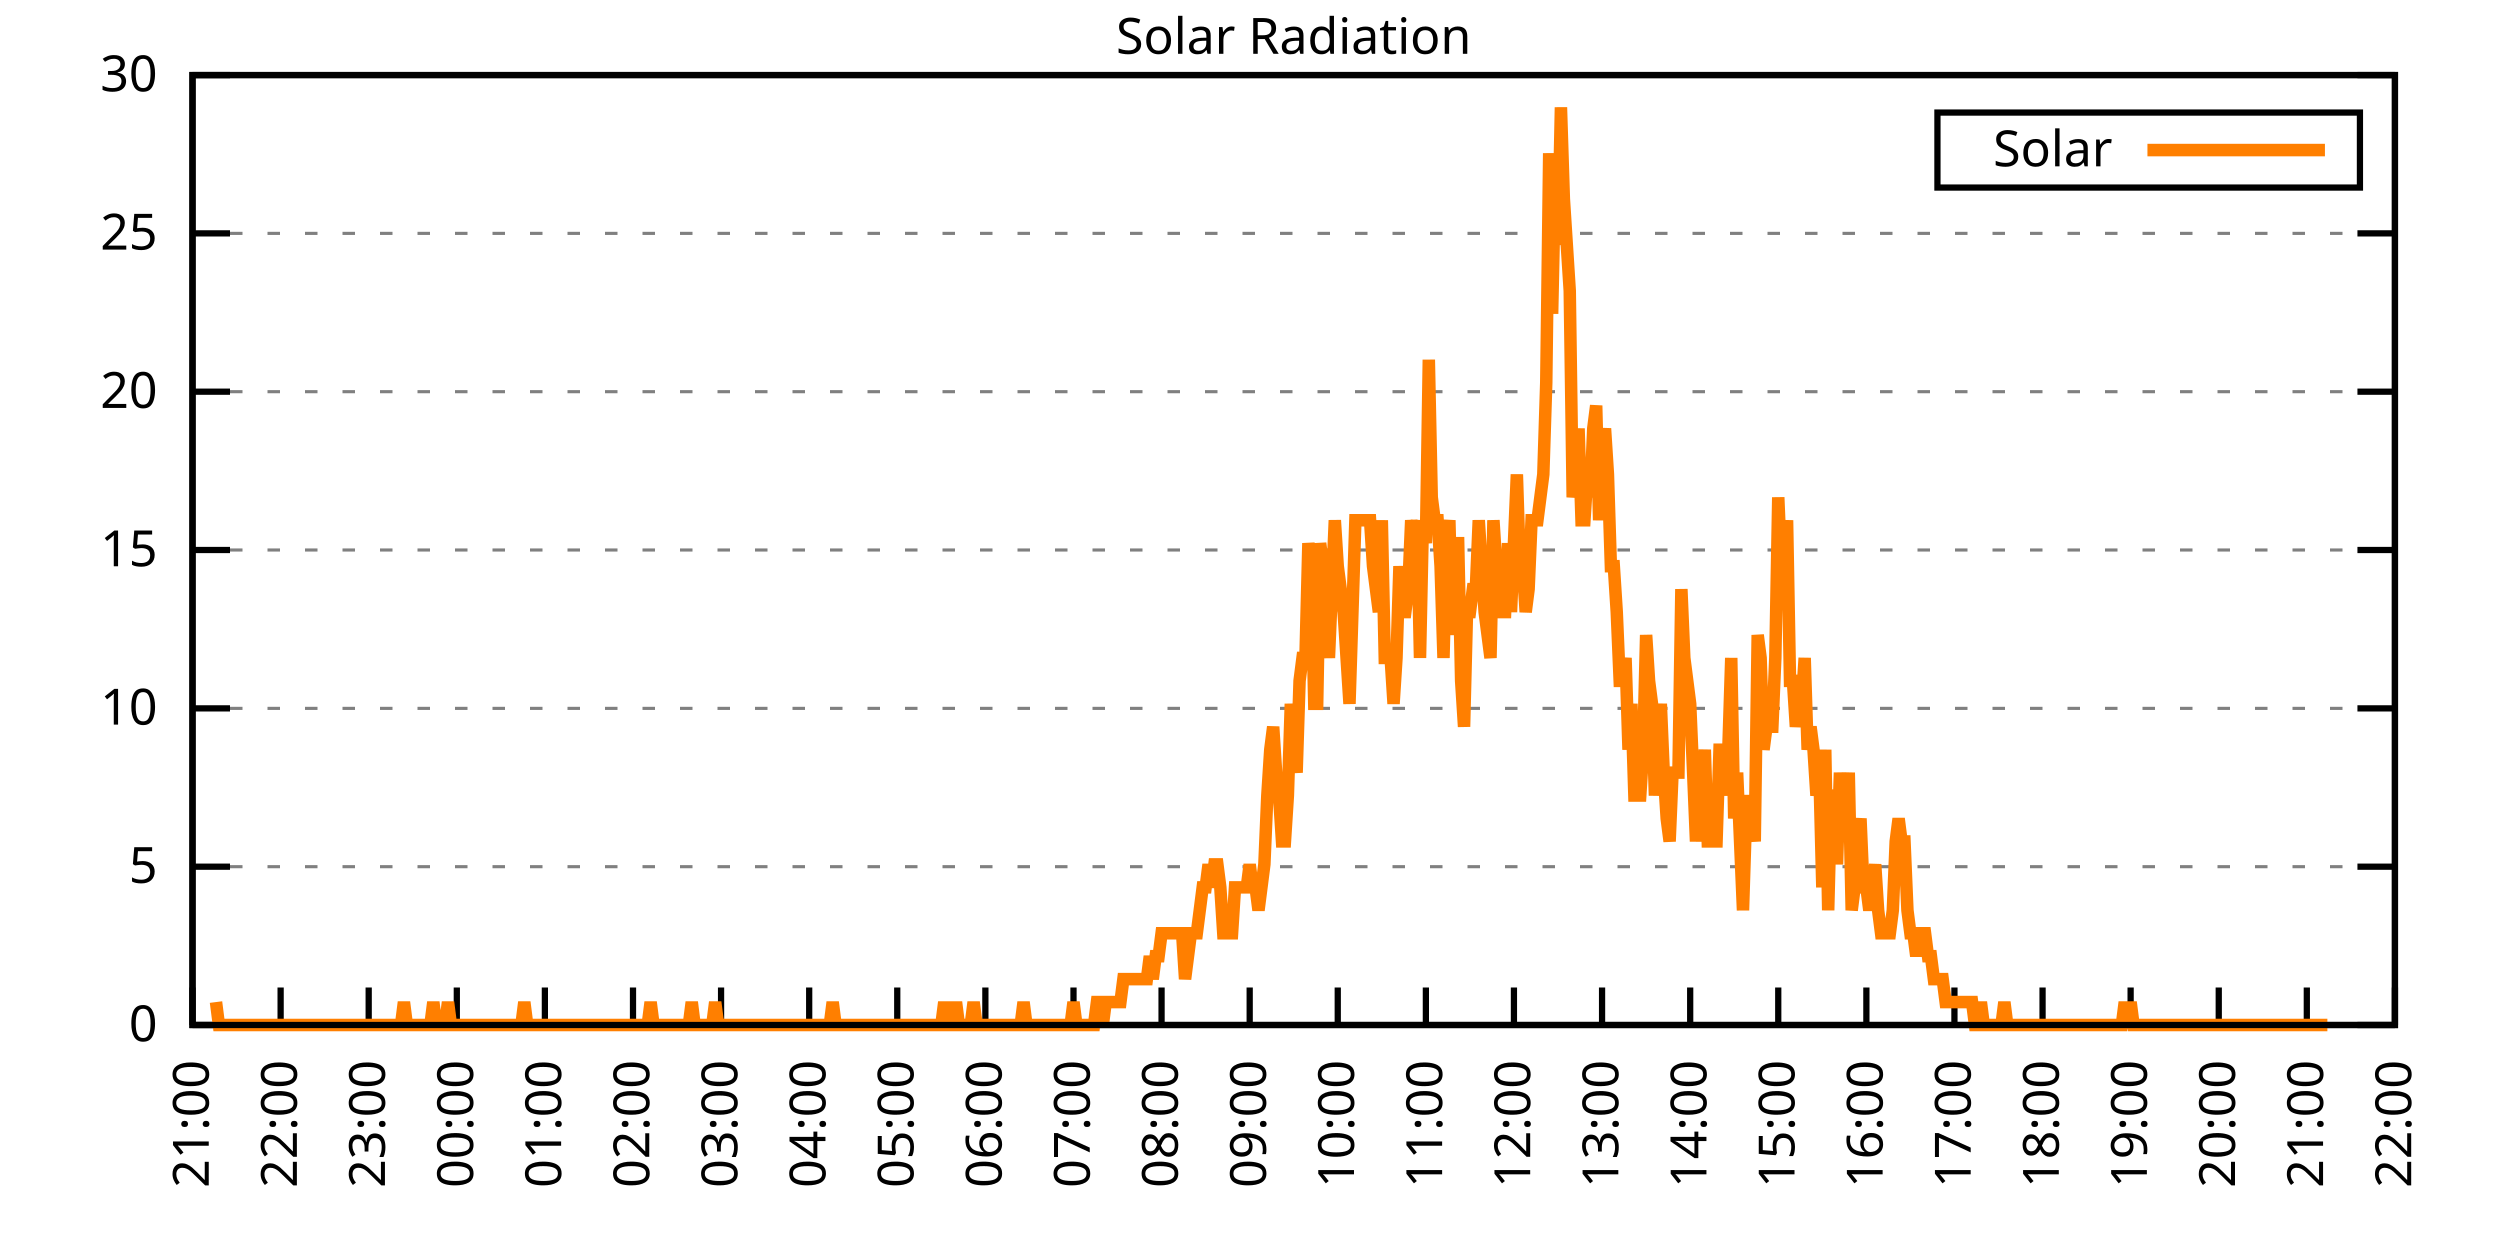
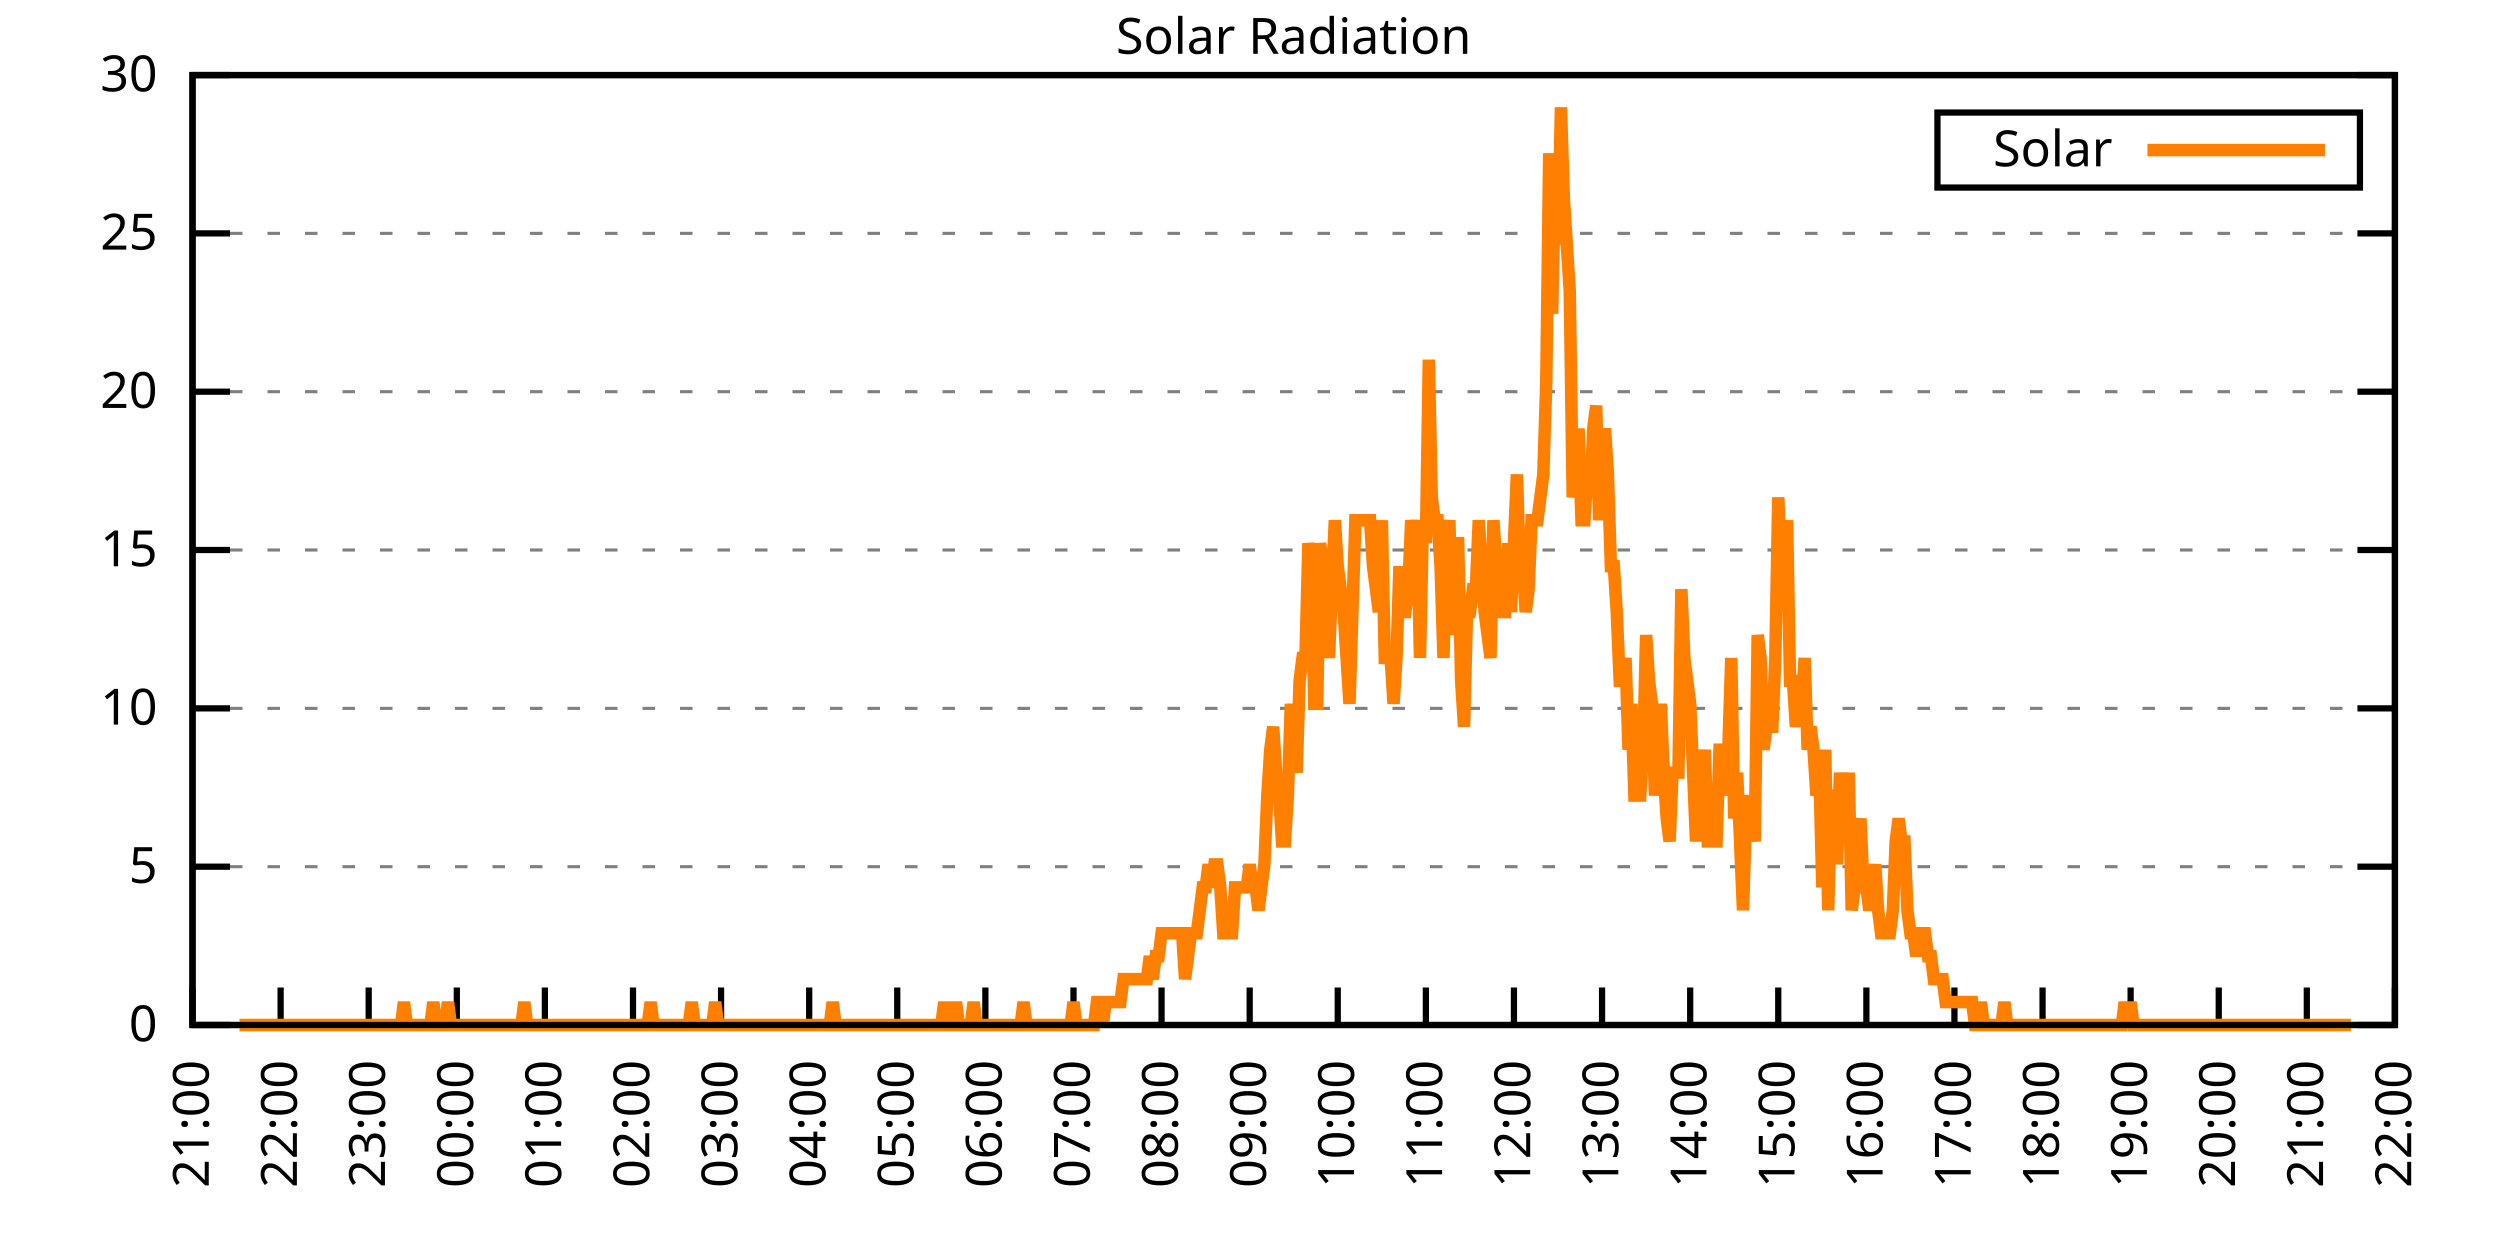
<svg xmlns="http://www.w3.org/2000/svg" xmlns:xlink="http://www.w3.org/1999/xlink" width="400" height="200" viewBox="0 0 400 200">
  <g id="gnuplot_canvas">
    <rect x="0" y="0" width="400" height="200" fill="none" />
    <defs>
      <circle id="gpDot" r="0.5" stroke-width="0.5" stroke="currentColor" />
      <path id="gpPt0" stroke-width="0.333" stroke="currentColor" d="M-1,0 h2 M0,-1 v2" />
      <path id="gpPt1" stroke-width="0.333" stroke="currentColor" d="M-1,-1 L1,1 M1,-1 L-1,1" />
      <path id="gpPt2" stroke-width="0.333" stroke="currentColor" d="M-1,0 L1,0 M0,-1 L0,1 M-1,-1 L1,1 M-1,1 L1,-1" />
      <rect id="gpPt3" stroke-width="0.333" stroke="currentColor" x="-1" y="-1" width="2" height="2" />
      <rect id="gpPt4" stroke-width="0.333" stroke="currentColor" fill="currentColor" x="-1" y="-1" width="2" height="2" />
      <circle id="gpPt5" stroke-width="0.333" stroke="currentColor" cx="0" cy="0" r="1" />
      <use xlink:href="#gpPt5" id="gpPt6" fill="currentColor" stroke="none" />
      <path id="gpPt7" stroke-width="0.333" stroke="currentColor" d="M0,-1.33 L-1.33,0.67 L1.33,0.67 z" />
      <use xlink:href="#gpPt7" id="gpPt8" fill="currentColor" stroke="none" />
      <use xlink:href="#gpPt7" id="gpPt9" stroke="currentColor" transform="rotate(180)" />
      <use xlink:href="#gpPt9" id="gpPt10" fill="currentColor" stroke="none" />
      <use xlink:href="#gpPt3" id="gpPt11" stroke="currentColor" transform="rotate(45)" />
      <use xlink:href="#gpPt11" id="gpPt12" fill="currentColor" stroke="none" />
      <path id="gpPt13" stroke-width="0.333" stroke="currentColor" d="M0,1.330 L1.265,0.411 L0.782,-1.067 L-0.782,-1.076 L-1.265,0.411 z" />
      <use xlink:href="#gpPt13" id="gpPt14" fill="currentColor" stroke="none" />
      <filter id="textbox" filterUnits="objectBoundingBox" x="0" y="0" height="1" width="1">
        <feFlood flood-color="white" flood-opacity="1" result="bgnd" />
        <feComposite in="SourceGraphic" in2="bgnd" operator="atop" />
      </filter>
      <filter id="greybox" filterUnits="objectBoundingBox" x="0" y="0" height="1" width="1">
        <feFlood flood-color="lightgrey" flood-opacity="1" result="grey" />
        <feComposite in="SourceGraphic" in2="grey" operator="atop" />
      </filter>
    </defs>
    <g fill="none" color="white" stroke="currentColor" stroke-width="1.00" stroke-linecap="butt" stroke-linejoin="miter">
</g>
    <g fill="none" color="black" stroke="currentColor" stroke-width="1.00" stroke-linecap="butt" stroke-linejoin="miter">
      <g stroke="none" shape-rendering="crispEdges">
        <polygon fill="rgb(255, 255, 255)" points="30.80,164.00 383.18,164.00 383.18,12.02 30.80,12.02 " />
      </g>
    </g>
    <g fill="none" color="black" stroke="currentColor" stroke-width="1.00" stroke-linecap="butt" stroke-linejoin="miter">
</g>
    <g fill="none" color="black" stroke="black" stroke-width="0.50" stroke-linecap="butt" stroke-linejoin="miter">
</g>
    <g fill="none" color="gray" stroke="currentColor" stroke-width="0.50" stroke-linecap="butt" stroke-linejoin="miter">
      <path stroke="gray" stroke-dasharray="2,4" class="gridline" d="M30.80,164.00 L383.19,164.00  " />
    </g>
    <g fill="none" color="gray" stroke="gray" stroke-width="1.00" stroke-linecap="butt" stroke-linejoin="miter">
</g>
    <g fill="none" color="black" stroke="currentColor" stroke-width="1.00" stroke-linecap="butt" stroke-linejoin="miter">
      <path stroke="black" d="M30.80,164.00 L36.80,164.00 M383.19,164.00 L377.19,164.00  " />
      <g transform="translate(25.20,166.60)" stroke="none" fill="black" font-family="Sans" font-size="8.00" text-anchor="end">
        <text>
          <tspan font-family="Sans"> 0</tspan>
        </text>
      </g>
    </g>
    <g fill="none" color="black" stroke="currentColor" stroke-width="1.00" stroke-linecap="butt" stroke-linejoin="miter">
</g>
    <g fill="none" color="black" stroke="black" stroke-width="0.50" stroke-linecap="butt" stroke-linejoin="miter">
</g>
    <g fill="none" color="gray" stroke="currentColor" stroke-width="0.50" stroke-linecap="butt" stroke-linejoin="miter">
      <path stroke="gray" stroke-dasharray="2,4" class="gridline" d="M30.80,138.67 L383.19,138.67  " />
    </g>
    <g fill="none" color="gray" stroke="gray" stroke-width="1.00" stroke-linecap="butt" stroke-linejoin="miter">
</g>
    <g fill="none" color="black" stroke="currentColor" stroke-width="1.00" stroke-linecap="butt" stroke-linejoin="miter">
      <path stroke="black" d="M30.80,138.67 L36.80,138.67 M383.19,138.67 L377.19,138.67  " />
      <g transform="translate(25.20,141.27)" stroke="none" fill="black" font-family="Sans" font-size="8.00" text-anchor="end">
        <text>
          <tspan font-family="Sans"> 5</tspan>
        </text>
      </g>
    </g>
    <g fill="none" color="black" stroke="currentColor" stroke-width="1.00" stroke-linecap="butt" stroke-linejoin="miter">
</g>
    <g fill="none" color="black" stroke="black" stroke-width="0.50" stroke-linecap="butt" stroke-linejoin="miter">
</g>
    <g fill="none" color="gray" stroke="currentColor" stroke-width="0.50" stroke-linecap="butt" stroke-linejoin="miter">
      <path stroke="gray" stroke-dasharray="2,4" class="gridline" d="M30.80,113.34 L383.19,113.34  " />
    </g>
    <g fill="none" color="gray" stroke="gray" stroke-width="1.00" stroke-linecap="butt" stroke-linejoin="miter">
</g>
    <g fill="none" color="black" stroke="currentColor" stroke-width="1.00" stroke-linecap="butt" stroke-linejoin="miter">
      <path stroke="black" d="M30.80,113.34 L36.80,113.34 M383.19,113.34 L377.19,113.34  " />
      <g transform="translate(25.20,115.94)" stroke="none" fill="black" font-family="Sans" font-size="8.00" text-anchor="end">
        <text>
          <tspan font-family="Sans"> 10</tspan>
        </text>
      </g>
    </g>
    <g fill="none" color="black" stroke="currentColor" stroke-width="1.00" stroke-linecap="butt" stroke-linejoin="miter">
</g>
    <g fill="none" color="black" stroke="black" stroke-width="0.50" stroke-linecap="butt" stroke-linejoin="miter">
</g>
    <g fill="none" color="gray" stroke="currentColor" stroke-width="0.50" stroke-linecap="butt" stroke-linejoin="miter">
      <path stroke="gray" stroke-dasharray="2,4" class="gridline" d="M30.80,88.00 L383.19,88.00  " />
    </g>
    <g fill="none" color="gray" stroke="gray" stroke-width="1.00" stroke-linecap="butt" stroke-linejoin="miter">
</g>
    <g fill="none" color="black" stroke="currentColor" stroke-width="1.00" stroke-linecap="butt" stroke-linejoin="miter">
      <path stroke="black" d="M30.80,88.00 L36.80,88.00 M383.19,88.00 L377.19,88.00  " />
      <g transform="translate(25.20,90.60)" stroke="none" fill="black" font-family="Sans" font-size="8.00" text-anchor="end">
        <text>
          <tspan font-family="Sans"> 15</tspan>
        </text>
      </g>
    </g>
    <g fill="none" color="black" stroke="currentColor" stroke-width="1.00" stroke-linecap="butt" stroke-linejoin="miter">
</g>
    <g fill="none" color="black" stroke="black" stroke-width="0.50" stroke-linecap="butt" stroke-linejoin="miter">
</g>
    <g fill="none" color="gray" stroke="currentColor" stroke-width="0.50" stroke-linecap="butt" stroke-linejoin="miter">
      <path stroke="gray" stroke-dasharray="2,4" class="gridline" d="M30.80,62.67 L383.19,62.67  " />
    </g>
    <g fill="none" color="gray" stroke="gray" stroke-width="1.00" stroke-linecap="butt" stroke-linejoin="miter">
</g>
    <g fill="none" color="black" stroke="currentColor" stroke-width="1.00" stroke-linecap="butt" stroke-linejoin="miter">
      <path stroke="black" d="M30.80,62.67 L36.80,62.67 M383.19,62.67 L377.19,62.67  " />
      <g transform="translate(25.20,65.27)" stroke="none" fill="black" font-family="Sans" font-size="8.00" text-anchor="end">
        <text>
          <tspan font-family="Sans"> 20</tspan>
        </text>
      </g>
    </g>
    <g fill="none" color="black" stroke="currentColor" stroke-width="1.00" stroke-linecap="butt" stroke-linejoin="miter">
</g>
    <g fill="none" color="black" stroke="black" stroke-width="0.50" stroke-linecap="butt" stroke-linejoin="miter">
</g>
    <g fill="none" color="gray" stroke="currentColor" stroke-width="0.50" stroke-linecap="butt" stroke-linejoin="miter">
      <path stroke="gray" stroke-dasharray="2,4" class="gridline" d="M30.80,37.34 L383.19,37.34  " />
    </g>
    <g fill="none" color="gray" stroke="gray" stroke-width="1.00" stroke-linecap="butt" stroke-linejoin="miter">
</g>
    <g fill="none" color="black" stroke="currentColor" stroke-width="1.00" stroke-linecap="butt" stroke-linejoin="miter">
      <path stroke="black" d="M30.80,37.34 L36.80,37.34 M383.19,37.34 L377.19,37.34  " />
      <g transform="translate(25.20,39.94)" stroke="none" fill="black" font-family="Sans" font-size="8.00" text-anchor="end">
        <text>
          <tspan font-family="Sans"> 25</tspan>
        </text>
      </g>
    </g>
    <g fill="none" color="black" stroke="currentColor" stroke-width="1.00" stroke-linecap="butt" stroke-linejoin="miter">
</g>
    <g fill="none" color="black" stroke="black" stroke-width="0.50" stroke-linecap="butt" stroke-linejoin="miter">
</g>
    <g fill="none" color="gray" stroke="currentColor" stroke-width="0.50" stroke-linecap="butt" stroke-linejoin="miter">
      <path stroke="gray" stroke-dasharray="2,4" class="gridline" d="M30.80,12.01 L383.19,12.01  " />
    </g>
    <g fill="none" color="gray" stroke="gray" stroke-width="1.00" stroke-linecap="butt" stroke-linejoin="miter">
</g>
    <g fill="none" color="black" stroke="currentColor" stroke-width="1.00" stroke-linecap="butt" stroke-linejoin="miter">
      <path stroke="black" d="M30.80,12.01 L36.80,12.01 M383.19,12.01 L377.19,12.01  " />
      <g transform="translate(25.20,14.61)" stroke="none" fill="black" font-family="Sans" font-size="8.00" text-anchor="end">
        <text>
          <tspan font-family="Sans"> 30</tspan>
        </text>
      </g>
    </g>
    <g fill="none" color="black" stroke="currentColor" stroke-width="1.00" stroke-linecap="butt" stroke-linejoin="miter">
      <path stroke="black" d="M30.80,164.00 L30.80,158.00  " />
      <g transform="translate(33.40,169.60) rotate(270.00)" stroke="none" fill="black" font-family="Sans" font-size="8.00" text-anchor="end">
        <text>
          <tspan font-family="Sans">21:00</tspan>
        </text>
      </g>
    </g>
    <g fill="none" color="black" stroke="currentColor" stroke-width="1.00" stroke-linecap="butt" stroke-linejoin="miter">
      <path stroke="black" d="M44.90,164.00 L44.90,158.00  " />
      <g transform="translate(47.50,169.60) rotate(270.00)" stroke="none" fill="black" font-family="Sans" font-size="8.00" text-anchor="end">
        <text>
          <tspan font-family="Sans">22:00</tspan>
        </text>
      </g>
    </g>
    <g fill="none" color="black" stroke="currentColor" stroke-width="1.00" stroke-linecap="butt" stroke-linejoin="miter">
      <path stroke="black" d="M58.99,164.00 L58.99,158.00  " />
      <g transform="translate(61.59,169.60) rotate(270.00)" stroke="none" fill="black" font-family="Sans" font-size="8.00" text-anchor="end">
        <text>
          <tspan font-family="Sans">23:00</tspan>
        </text>
      </g>
    </g>
    <g fill="none" color="black" stroke="currentColor" stroke-width="1.00" stroke-linecap="butt" stroke-linejoin="miter">
      <path stroke="black" d="M73.09,164.00 L73.09,158.00  " />
      <g transform="translate(75.69,169.60) rotate(270.00)" stroke="none" fill="black" font-family="Sans" font-size="8.00" text-anchor="end">
        <text>
          <tspan font-family="Sans">00:00</tspan>
        </text>
      </g>
    </g>
    <g fill="none" color="black" stroke="currentColor" stroke-width="1.00" stroke-linecap="butt" stroke-linejoin="miter">
      <path stroke="black" d="M87.18,164.00 L87.18,158.00  " />
      <g transform="translate(89.78,169.60) rotate(270.00)" stroke="none" fill="black" font-family="Sans" font-size="8.00" text-anchor="end">
        <text>
          <tspan font-family="Sans">01:00</tspan>
        </text>
      </g>
    </g>
    <g fill="none" color="black" stroke="currentColor" stroke-width="1.00" stroke-linecap="butt" stroke-linejoin="miter">
      <path stroke="black" d="M101.28,164.00 L101.28,158.00  " />
      <g transform="translate(103.88,169.60) rotate(270.00)" stroke="none" fill="black" font-family="Sans" font-size="8.00" text-anchor="end">
        <text>
          <tspan font-family="Sans">02:00</tspan>
        </text>
      </g>
    </g>
    <g fill="none" color="black" stroke="currentColor" stroke-width="1.00" stroke-linecap="butt" stroke-linejoin="miter">
      <path stroke="black" d="M115.37,164.00 L115.37,158.00  " />
      <g transform="translate(117.97,169.60) rotate(270.00)" stroke="none" fill="black" font-family="Sans" font-size="8.00" text-anchor="end">
        <text>
          <tspan font-family="Sans">03:00</tspan>
        </text>
      </g>
    </g>
    <g fill="none" color="black" stroke="currentColor" stroke-width="1.00" stroke-linecap="butt" stroke-linejoin="miter">
      <path stroke="black" d="M129.47,164.00 L129.47,158.00  " />
      <g transform="translate(132.07,169.60) rotate(270.00)" stroke="none" fill="black" font-family="Sans" font-size="8.00" text-anchor="end">
        <text>
          <tspan font-family="Sans">04:00</tspan>
        </text>
      </g>
    </g>
    <g fill="none" color="black" stroke="currentColor" stroke-width="1.00" stroke-linecap="butt" stroke-linejoin="miter">
      <path stroke="black" d="M143.56,164.00 L143.56,158.00  " />
      <g transform="translate(146.16,169.60) rotate(270.00)" stroke="none" fill="black" font-family="Sans" font-size="8.00" text-anchor="end">
        <text>
          <tspan font-family="Sans">05:00</tspan>
        </text>
      </g>
    </g>
    <g fill="none" color="black" stroke="currentColor" stroke-width="1.00" stroke-linecap="butt" stroke-linejoin="miter">
      <path stroke="black" d="M157.66,164.00 L157.66,158.00  " />
      <g transform="translate(160.26,169.60) rotate(270.00)" stroke="none" fill="black" font-family="Sans" font-size="8.00" text-anchor="end">
        <text>
          <tspan font-family="Sans">06:00</tspan>
        </text>
      </g>
    </g>
    <g fill="none" color="black" stroke="currentColor" stroke-width="1.00" stroke-linecap="butt" stroke-linejoin="miter">
      <path stroke="black" d="M171.76,164.00 L171.76,158.00  " />
      <g transform="translate(174.36,169.60) rotate(270.00)" stroke="none" fill="black" font-family="Sans" font-size="8.00" text-anchor="end">
        <text>
          <tspan font-family="Sans">07:00</tspan>
        </text>
      </g>
    </g>
    <g fill="none" color="black" stroke="currentColor" stroke-width="1.00" stroke-linecap="butt" stroke-linejoin="miter">
      <path stroke="black" d="M185.85,164.00 L185.85,158.00  " />
      <g transform="translate(188.45,169.60) rotate(270.00)" stroke="none" fill="black" font-family="Sans" font-size="8.00" text-anchor="end">
        <text>
          <tspan font-family="Sans">08:00</tspan>
        </text>
      </g>
    </g>
    <g fill="none" color="black" stroke="currentColor" stroke-width="1.00" stroke-linecap="butt" stroke-linejoin="miter">
      <path stroke="black" d="M199.95,164.00 L199.95,158.00  " />
      <g transform="translate(202.55,169.60) rotate(270.00)" stroke="none" fill="black" font-family="Sans" font-size="8.00" text-anchor="end">
        <text>
          <tspan font-family="Sans">09:00</tspan>
        </text>
      </g>
    </g>
    <g fill="none" color="black" stroke="currentColor" stroke-width="1.00" stroke-linecap="butt" stroke-linejoin="miter">
      <path stroke="black" d="M214.04,164.00 L214.04,158.00  " />
      <g transform="translate(216.64,169.60) rotate(270.00)" stroke="none" fill="black" font-family="Sans" font-size="8.00" text-anchor="end">
        <text>
          <tspan font-family="Sans">10:00</tspan>
        </text>
      </g>
    </g>
    <g fill="none" color="black" stroke="currentColor" stroke-width="1.00" stroke-linecap="butt" stroke-linejoin="miter">
      <path stroke="black" d="M228.14,164.00 L228.14,158.00  " />
      <g transform="translate(230.74,169.60) rotate(270.00)" stroke="none" fill="black" font-family="Sans" font-size="8.00" text-anchor="end">
        <text>
          <tspan font-family="Sans">11:00</tspan>
        </text>
      </g>
    </g>
    <g fill="none" color="black" stroke="currentColor" stroke-width="1.00" stroke-linecap="butt" stroke-linejoin="miter">
      <path stroke="black" d="M242.23,164.00 L242.23,158.00  " />
      <g transform="translate(244.83,169.60) rotate(270.00)" stroke="none" fill="black" font-family="Sans" font-size="8.00" text-anchor="end">
        <text>
          <tspan font-family="Sans">12:00</tspan>
        </text>
      </g>
    </g>
    <g fill="none" color="black" stroke="currentColor" stroke-width="1.00" stroke-linecap="butt" stroke-linejoin="miter">
      <path stroke="black" d="M256.33,164.00 L256.33,158.00  " />
      <g transform="translate(258.93,169.60) rotate(270.00)" stroke="none" fill="black" font-family="Sans" font-size="8.00" text-anchor="end">
        <text>
          <tspan font-family="Sans">13:00</tspan>
        </text>
      </g>
    </g>
    <g fill="none" color="black" stroke="currentColor" stroke-width="1.00" stroke-linecap="butt" stroke-linejoin="miter">
      <path stroke="black" d="M270.43,164.00 L270.43,158.00  " />
      <g transform="translate(273.03,169.60) rotate(270.00)" stroke="none" fill="black" font-family="Sans" font-size="8.00" text-anchor="end">
        <text>
          <tspan font-family="Sans">14:00</tspan>
        </text>
      </g>
    </g>
    <g fill="none" color="black" stroke="currentColor" stroke-width="1.00" stroke-linecap="butt" stroke-linejoin="miter">
      <path stroke="black" d="M284.52,164.00 L284.52,158.00  " />
      <g transform="translate(287.12,169.60) rotate(270.00)" stroke="none" fill="black" font-family="Sans" font-size="8.00" text-anchor="end">
        <text>
          <tspan font-family="Sans">15:00</tspan>
        </text>
      </g>
    </g>
    <g fill="none" color="black" stroke="currentColor" stroke-width="1.00" stroke-linecap="butt" stroke-linejoin="miter">
      <path stroke="black" d="M298.62,164.00 L298.62,158.00  " />
      <g transform="translate(301.22,169.60) rotate(270.00)" stroke="none" fill="black" font-family="Sans" font-size="8.00" text-anchor="end">
        <text>
          <tspan font-family="Sans">16:00</tspan>
        </text>
      </g>
    </g>
    <g fill="none" color="black" stroke="currentColor" stroke-width="1.00" stroke-linecap="butt" stroke-linejoin="miter">
      <path stroke="black" d="M312.71,164.00 L312.71,158.00  " />
      <g transform="translate(315.31,169.60) rotate(270.00)" stroke="none" fill="black" font-family="Sans" font-size="8.00" text-anchor="end">
        <text>
          <tspan font-family="Sans">17:00</tspan>
        </text>
      </g>
    </g>
    <g fill="none" color="black" stroke="currentColor" stroke-width="1.00" stroke-linecap="butt" stroke-linejoin="miter">
      <path stroke="black" d="M326.81,164.00 L326.81,158.00  " />
      <g transform="translate(329.41,169.60) rotate(270.00)" stroke="none" fill="black" font-family="Sans" font-size="8.00" text-anchor="end">
        <text>
          <tspan font-family="Sans">18:00</tspan>
        </text>
      </g>
    </g>
    <g fill="none" color="black" stroke="currentColor" stroke-width="1.00" stroke-linecap="butt" stroke-linejoin="miter">
      <path stroke="black" d="M340.90,164.00 L340.90,158.00  " />
      <g transform="translate(343.50,169.60) rotate(270.00)" stroke="none" fill="black" font-family="Sans" font-size="8.00" text-anchor="end">
        <text>
          <tspan font-family="Sans">19:00</tspan>
        </text>
      </g>
    </g>
    <g fill="none" color="black" stroke="currentColor" stroke-width="1.00" stroke-linecap="butt" stroke-linejoin="miter">
      <path stroke="black" d="M355.00,164.00 L355.00,158.00  " />
      <g transform="translate(357.60,169.60) rotate(270.00)" stroke="none" fill="black" font-family="Sans" font-size="8.00" text-anchor="end">
        <text>
          <tspan font-family="Sans">20:00</tspan>
        </text>
      </g>
    </g>
    <g fill="none" color="black" stroke="currentColor" stroke-width="1.00" stroke-linecap="butt" stroke-linejoin="miter">
      <path stroke="black" d="M369.09,164.00 L369.09,158.00  " />
      <g transform="translate(371.69,169.60) rotate(270.00)" stroke="none" fill="black" font-family="Sans" font-size="8.00" text-anchor="end">
        <text>
          <tspan font-family="Sans">21:00</tspan>
        </text>
      </g>
    </g>
    <g fill="none" color="black" stroke="currentColor" stroke-width="1.00" stroke-linecap="butt" stroke-linejoin="miter">
      <path stroke="black" d="M383.19,164.00 L383.19,158.00  " />
      <g transform="translate(385.79,169.60) rotate(270.00)" stroke="none" fill="black" font-family="Sans" font-size="8.00" text-anchor="end">
        <text>
          <tspan font-family="Sans">22:00</tspan>
        </text>
      </g>
    </g>
    <g fill="none" color="black" stroke="currentColor" stroke-width="1.00" stroke-linecap="butt" stroke-linejoin="miter">
</g>
    <g fill="none" color="black" stroke="currentColor" stroke-width="1.00" stroke-linecap="butt" stroke-linejoin="miter">
      <path stroke="black" d="M30.80,12.01 L30.80,164.00 L383.19,164.00 L383.19,12.01 L30.80,12.01 Z  " />
    </g>
    <g fill="none" color="black" stroke="currentColor" stroke-width="1.00" stroke-linecap="butt" stroke-linejoin="miter">
</g>
    <g fill="none" color="black" stroke="currentColor" stroke-width="1.00" stroke-linecap="butt" stroke-linejoin="miter">
      <path stroke="black" d="M309.99,30.01 L309.99,18.01 L377.59,18.01 L377.59,30.01 L309.99,30.01 Z  " />
    </g>
    <g id="Solar_Radiation_plot_1">
      <g fill="none" color="white" stroke="black" stroke-width="2.00" stroke-linecap="butt" stroke-linejoin="miter">
</g>
      <g fill="none" color="black" stroke="currentColor" stroke-width="2.00" stroke-linecap="butt" stroke-linejoin="miter">
        <g transform="translate(337.99,26.61)" stroke="none" fill="black" font-family="Sans" font-size="8.00" text-anchor="end">
          <text>
            <tspan font-family="Sans">Solar</tspan>
          </text>
        </g>
      </g>
      <g fill="none" color="black" stroke="currentColor" stroke-width="2.00" stroke-linecap="butt" stroke-linejoin="miter">
-         <path stroke="rgb(255, 127,   0)" d="M343.59,24.01 L371.99,24.01 M34.56,160.33 L35.03,164.00 L35.50,164.00 L35.97,164.00 L36.44,164.00 L36.91,164.00   L37.38,164.00 L37.85,164.00 L38.32,164.00 L38.79,164.00 L39.26,164.00 L39.73,164.00 L40.20,164.00 L40.67,164.00   L41.14,164.00 L41.61,164.00 L42.08,164.00 L42.55,164.00 L43.02,164.00 L43.49,164.00 L43.96,164.00 L44.43,164.00   L44.90,164.00 L45.37,164.00 L45.84,164.00 L46.31,164.00 L46.78,164.00 L47.24,164.00 L47.71,164.00 L48.18,164.00   L48.65,164.00 L49.12,164.00 L49.59,164.00 L50.06,164.00 L50.53,164.00 L51.00,164.00 L51.47,164.00 L51.94,164.00   L52.41,164.00 L52.88,164.00 L53.35,164.00 L53.82,164.00 L54.29,164.00 L54.76,164.00 L55.23,164.00 L55.70,164.00   L56.17,164.00 L56.64,164.00 L57.11,164.00 L57.58,164.00 L58.05,164.00 L58.52,164.00 L58.99,164.00 L59.46,164.00   L59.93,164.00 L60.40,164.00 L60.87,164.00 L61.34,164.00 L61.81,164.00 L62.28,164.00 L62.75,164.00 L63.22,164.00   L63.69,164.00 L64.16,164.00 L64.63,160.33 L65.10,164.00 L65.57,164.00 L66.04,164.00 L66.51,164.00 L66.98,164.00   L67.45,164.00 L67.92,164.00 L68.39,164.00 L68.86,164.00 L69.33,160.33 L69.80,164.00 L70.27,164.00 L70.74,164.00   L71.21,164.00 L71.68,160.33 L72.15,164.00 L72.62,164.00 L73.09,164.00 L73.56,164.00 L74.03,164.00 L74.50,164.00   L74.97,164.00 L75.44,164.00 L75.91,164.00 L76.38,164.00 L76.85,164.00 L77.32,164.00 L77.79,164.00 L78.26,164.00   L78.73,164.00 L79.19,164.00 L79.66,164.00 L80.13,164.00 L80.60,164.00 L81.07,164.00 L81.54,164.00 L82.01,164.00   L82.48,164.00 L82.95,164.00 L83.42,164.00 L83.89,160.33 L84.36,164.00 L84.83,164.00 L85.30,164.00 L85.77,164.00   L86.24,164.00 L86.71,164.00 L87.18,164.00 L87.65,164.00 L88.12,164.00 L88.59,164.00 L89.06,164.00 L89.53,164.00   L90.00,164.00 L90.47,164.00 L90.94,164.00 L91.41,164.00 L91.88,164.00 L92.35,164.00 L92.82,164.00 L93.29,164.00   L93.76,164.00 L94.23,164.00 L94.70,164.00 L95.17,164.00 L95.64,164.00 L96.11,164.00 L96.58,164.00 L97.05,164.00   L97.52,164.00 L97.99,164.00 L98.46,164.00 L98.93,164.00 L99.40,164.00 L99.87,164.00 L100.34,164.00 L100.81,164.00   L101.28,164.00 L101.75,164.00 L102.22,164.00 L102.69,164.00 L103.16,164.00 L103.63,164.00 L104.10,160.33 L104.57,164.00   L105.04,164.00 L105.51,164.00 L105.98,164.00 L106.45,164.00 L106.92,164.00 L107.39,164.00 L107.86,164.00 L108.33,164.00   L108.80,164.00 L109.27,164.00 L109.74,164.00 L110.21,164.00 L110.68,160.33 L111.14,164.00 L111.61,164.00 L112.08,164.00   L112.55,164.00 L113.02,164.00 L113.49,164.00 L113.96,164.00 L114.43,160.33 L114.90,164.00 L115.37,164.00 L115.84,164.00   L116.31,164.00 L116.78,164.00 L117.25,164.00 L117.72,164.00 L118.19,164.00 L118.66,164.00 L119.13,164.00 L119.60,164.00   L120.07,164.00 L120.54,164.00 L121.01,164.00 L121.48,164.00 L121.95,164.00 L122.42,164.00 L122.89,164.00 L123.36,164.00   L123.83,164.00 L124.30,164.00 L124.77,164.00 L125.24,164.00 L125.71,164.00 L126.18,164.00 L126.65,164.00 L127.12,164.00   L127.59,164.00 L128.06,164.00 L128.53,164.00 L129.00,164.00 L129.47,164.00 L129.94,164.00 L130.41,164.00 L130.88,164.00   L131.35,164.00 L131.82,164.00 L132.29,164.00 L132.76,164.00 L133.23,160.33 L133.70,164.00 L134.17,164.00 L134.64,164.00   L135.11,164.00 L135.58,164.00 L136.05,164.00 L136.52,164.00 L136.99,164.00 L137.46,164.00 L137.93,164.00 L138.40,164.00   L138.87,164.00 L139.34,164.00 L139.81,164.00 L140.28,164.00 L140.75,164.00 L141.22,164.00 L141.69,164.00 L142.16,164.00   L142.63,164.00 L143.09,164.00 L143.56,164.00 L144.03,164.00 L144.50,164.00 L144.97,164.00 L145.44,164.00 L145.91,164.00   L146.38,164.00 L146.85,164.00 L147.32,164.00 L147.79,164.00 L148.26,164.00 L148.73,164.00 L149.20,164.00 L149.67,164.00   L150.14,164.00 L150.61,164.00 L151.08,160.33 L151.55,164.00 L152.02,164.00 L152.49,164.00 L152.96,160.33 L153.43,164.00   L153.90,164.00 L154.37,164.00 L154.84,164.00 L155.31,164.00 L155.78,160.33 L156.25,164.00 L156.72,164.00 L157.19,164.00   L157.66,164.00 L158.13,164.00 L158.60,164.00 L159.07,164.00 L159.54,164.00 L160.01,164.00 L160.48,164.00 L160.95,164.00   L161.42,164.00 L161.89,164.00 L162.36,164.00 L162.83,164.00 L163.30,164.00 L163.77,160.33 L164.24,164.00 L164.71,164.00   L165.18,164.00 L165.65,164.00 L166.12,164.00 L166.59,164.00 L167.06,164.00 L167.53,164.00 L168.00,164.00 L168.47,164.00   L168.94,164.00 L169.41,164.00 L169.88,164.00 L170.35,164.00 L170.82,164.00 L171.29,164.00 L171.76,160.33 L172.23,164.00   L172.70,164.00 L173.17,164.00 L173.64,164.00 L174.11,164.00 L174.58,164.00 L175.04,164.00 L175.51,160.33 L175.98,160.33   L176.45,164.00 L176.92,160.33 L177.39,160.33 L177.86,160.33 L178.33,160.33 L178.80,160.33 L179.27,160.33 L179.74,156.66   L180.21,156.66 L180.68,156.66 L181.15,156.66 L181.62,156.66 L182.09,156.66 L182.56,156.66 L183.03,156.66 L183.50,156.66   L183.97,152.99 L184.44,156.66 L184.91,152.99 L185.38,152.99 L185.85,149.32 L186.32,149.32 L186.79,149.32 L187.26,149.32   L187.73,149.32 L188.20,149.32 L188.67,149.32 L189.14,149.32 L189.61,156.66 L190.08,152.99 L190.55,149.32 L191.02,149.32   L191.49,149.32 L191.96,145.65 L192.43,141.98 L192.90,141.98 L193.37,138.30 L193.84,141.98 L194.31,138.30 L194.78,138.30   L195.25,141.98 L195.72,149.32 L196.19,149.32 L196.66,149.32 L197.13,149.32 L197.60,141.98 L198.07,141.98 L198.54,141.98   L199.01,141.98 L199.48,141.98 L199.95,138.30 L200.42,141.98 L200.89,141.98 L201.36,145.65 L201.83,141.98 L202.30,138.30   L202.77,127.29 L203.24,119.95 L203.71,116.28 L204.18,123.62 L204.65,127.29 L205.12,134.63 L205.59,134.63 L206.06,127.29   L206.53,112.61 L207.00,119.95 L207.46,123.62 L207.93,108.94 L208.40,105.27 L208.87,105.27 L209.34,86.91 L209.81,90.59   L210.28,112.61 L210.75,112.61 L211.22,86.91 L211.69,90.59 L212.16,97.93 L212.63,105.27 L213.10,94.26 L213.57,83.24   L214.04,90.59 L214.51,94.26 L214.98,97.93 L215.45,105.27 L215.92,112.61 L216.39,97.93 L216.86,83.24 L217.33,83.24   L217.80,83.24 L218.27,83.24 L218.74,83.24 L219.21,83.24 L219.68,90.59 L220.15,94.26 L220.62,97.93 L221.09,83.24   L221.56,105.27 L222.03,105.27 L222.50,105.27 L222.97,112.61 L223.44,105.27 L223.91,90.59 L224.38,97.93 L224.85,97.93   L225.32,94.26 L225.79,83.24 L226.26,86.91 L226.73,83.24 L227.20,105.27 L227.67,83.24 L228.14,86.91 L228.61,57.55   L229.08,79.57 L229.55,83.24 L230.02,83.24 L230.49,90.59 L230.96,105.27 L231.43,86.91 L231.90,83.24 L232.37,101.60   L232.84,86.91 L233.31,86.91 L233.78,108.94 L234.25,116.28 L234.72,97.93 L235.19,97.93 L235.66,94.26 L236.13,94.26   L236.60,83.24 L237.07,90.59 L237.54,97.93 L238.01,101.60 L238.48,105.27 L238.95,83.24 L239.41,90.59 L239.88,97.93   L240.35,97.93 L240.82,97.93 L241.29,86.91 L241.76,97.93 L242.23,86.91 L242.70,75.90 L243.17,90.59 L243.64,90.59   L244.11,97.93 L244.58,94.26 L245.05,83.24 L245.52,83.24 L245.99,83.24 L246.46,79.57 L246.93,75.90 L247.40,61.22   L247.87,24.51 L248.34,50.21 L248.81,28.18 L249.28,39.19 L249.75,17.17 L250.22,31.85 L250.69,39.19 L251.16,46.54   L251.63,79.57 L252.10,75.90 L252.57,68.56 L253.04,83.24 L253.51,83.24 L253.98,75.90 L254.45,79.57 L254.92,68.56   L255.39,64.89 L255.86,83.24 L256.33,72.23 L256.80,68.56 L257.27,75.90 L257.74,90.59 L258.21,90.59 L258.68,97.93   L259.15,108.94 L259.62,108.94 L260.09,105.27 L260.56,119.95 L261.03,112.61 L261.50,127.29 L261.97,127.29 L262.44,127.29   L262.91,119.95 L263.38,101.60 L263.85,108.94 L264.32,112.61 L264.79,127.29 L265.26,119.95 L265.73,112.61 L266.20,123.62   L266.67,130.96 L267.14,134.63 L267.61,123.62 L268.08,123.62 L268.55,123.62 L269.02,94.26 L269.49,105.27 L269.96,108.94   L270.43,112.61 L270.90,123.62 L271.36,134.63 L271.83,127.29 L272.30,127.29 L272.77,119.95 L273.24,134.63 L273.71,134.63   L274.18,134.63 L274.65,134.63 L275.12,119.95 L275.59,119.95 L276.06,127.29 L276.53,119.95 L277.00,105.27 L277.47,130.96   L277.94,123.62 L278.41,134.63 L278.88,145.65 L279.35,130.96 L279.82,127.29 L280.29,130.96 L280.76,134.63 L281.23,101.60   L281.70,105.27 L282.17,119.95 L282.64,116.28 L283.11,116.28 L283.58,116.28 L284.05,105.27 L284.52,79.57 L284.99,90.59   L285.46,90.59 L285.93,83.24 L286.40,108.94 L286.87,108.94 L287.34,116.28 L287.81,112.61 L288.28,112.61 L288.75,105.27   L289.22,119.95 L289.69,116.28 L290.16,119.95 L290.63,127.29 L291.10,123.62 L291.57,141.98 L292.04,119.95 L292.51,145.65   L292.98,127.29 L293.45,127.29 L293.92,138.30 L294.39,123.62 L294.86,130.96 L295.33,130.96 L295.80,123.62 L296.27,145.65   L296.74,141.98 L297.21,134.63 L297.68,130.96 L298.15,141.98 L298.62,141.98 L299.09,145.65 L299.56,141.98 L300.03,138.30   L300.50,145.65 L300.97,149.32 L301.44,149.32 L301.91,149.32 L302.38,149.32 L302.85,145.65 L303.31,134.63 L303.78,130.96   L304.25,134.63 L304.72,134.63 L305.19,145.65 L305.66,149.32 L306.13,149.32 L306.60,152.99 L307.07,149.32 L307.54,149.32   L308.01,149.32 L308.48,152.99 L308.95,152.99 L309.42,156.66 L309.89,156.66 L310.36,156.66 L310.83,156.66 L311.30,160.33   L311.77,160.33 L312.24,160.33 L312.71,160.33 L313.18,160.33 L313.65,160.33 L314.12,160.33 L314.59,160.33 L315.06,160.33   L315.53,160.33 L316.00,164.00 L316.47,164.00 L316.94,160.33 L317.41,164.00 L317.88,164.00 L318.35,164.00 L318.82,164.00   L319.29,164.00 L319.76,164.00 L320.23,164.00 L320.70,160.33 L321.17,164.00 L321.64,164.00 L322.11,164.00 L322.58,164.00   L323.05,164.00 L323.52,164.00 L323.99,164.00 L324.46,164.00 L324.93,164.00 L325.40,164.00 L325.87,164.00 L326.34,164.00   L326.81,164.00 L327.28,164.00 L327.75,164.00 L328.22,164.00 L328.69,164.00 L329.16,164.00 L329.63,164.00 L330.10,164.00   L330.57,164.00 L331.04,164.00 L331.51,164.00 L331.98,164.00 L332.45,164.00 L332.92,164.00 L333.39,164.00 L333.86,164.00   L334.33,164.00 L334.80,164.00 L335.26,164.00 L335.73,164.00 L336.20,164.00 L336.67,164.00 L337.14,164.00 L337.61,164.00   L338.08,164.00 L338.55,164.00 L339.02,164.00 L339.49,164.00 L339.96,160.33 L340.43,164.00 L340.90,160.33 L341.37,164.00   L341.84,164.00 L342.31,164.00 L342.78,164.00 L343.25,164.00 L343.72,164.00 L344.19,164.00 L344.66,164.00 L345.13,164.00   L345.60,164.00 L346.07,164.00 L346.54,164.00 L347.01,164.00 L347.48,164.00 L347.95,164.00 L348.42,164.00 L348.89,164.00   L349.36,164.00 L349.83,164.00 L350.30,164.00 L350.77,164.00 L351.24,164.00 L351.71,164.00 L352.18,164.00 L352.65,164.00   L353.12,164.00 L353.59,164.00 L354.06,164.00 L354.53,164.00 L355.00,164.00 L355.47,164.00 L355.94,164.00 L356.41,164.00   L356.88,164.00 L357.35,164.00 L357.82,164.00 L358.29,164.00 L358.76,164.00 L359.23,164.00 L359.70,164.00 L360.17,164.00   L360.64,164.00 L361.11,164.00 L361.58,164.00 L362.05,164.00 L362.52,164.00 L362.99,164.00 L363.46,164.00 L363.93,164.00   L364.40,164.00 L364.87,164.00 L365.34,164.00 L365.81,164.00 L366.28,164.00 L366.75,164.00 L367.21,164.00 L367.68,164.00   L368.15,164.00 L368.62,164.00 L369.09,164.00 L369.56,164.00 L370.03,164.00 L370.50,164.00 L370.97,164.00 L371.44,164.00   L371.91,164.00 L372.38,164.00  " />
+         <path stroke="rgb(255, 127,   0)" d="M343.59,24.01 L371.99,24.01 M38.32,164.00 L38.79,164.00 L39.26,164.00 L39.73,164.00 L40.20,164.00 L40.67,164.00   L41.14,164.00 L41.61,164.00 L42.08,164.00 L42.55,164.00 L43.02,164.00 L43.49,164.00 L43.96,164.00 L44.43,164.00   L44.90,164.00 L45.37,164.00 L45.84,164.00 L46.31,164.00 L46.78,164.00 L47.24,164.00 L47.71,164.00 L48.18,164.00   L48.65,164.00 L49.12,164.00 L49.59,164.00 L50.06,164.00 L50.53,164.00 L51.00,164.00 L51.47,164.00 L51.94,164.00   L52.41,164.00 L52.88,164.00 L53.35,164.00 L53.82,164.00 L54.29,164.00 L54.76,164.00 L55.23,164.00 L55.70,164.00   L56.17,164.00 L56.64,164.00 L57.11,164.00 L57.58,164.00 L58.05,164.00 L58.52,164.00 L58.99,164.00 L59.46,164.00   L59.93,164.00 L60.40,164.00 L60.87,164.00 L61.34,164.00 L61.81,164.00 L62.28,164.00 L62.75,164.00 L63.22,164.00   L63.69,164.00 L64.16,164.00 L64.63,160.33 L65.10,164.00 L65.57,164.00 L66.04,164.00 L66.51,164.00 L66.98,164.00   L67.45,164.00 L67.92,164.00 L68.39,164.00 L68.86,164.00 L69.33,160.33 L69.80,164.00 L70.27,164.00 L70.74,164.00   L71.21,164.00 L71.68,160.33 L72.15,164.00 L72.62,164.00 L73.09,164.00 L73.56,164.00 L74.03,164.00 L74.50,164.00   L74.97,164.00 L75.44,164.00 L75.91,164.00 L76.38,164.00 L76.85,164.00 L77.32,164.00 L77.79,164.00 L78.26,164.00   L78.73,164.00 L79.19,164.00 L79.66,164.00 L80.13,164.00 L80.60,164.00 L81.07,164.00 L81.54,164.00 L82.01,164.00   L82.48,164.00 L82.95,164.00 L83.42,164.00 L83.89,160.33 L84.36,164.00 L84.83,164.00 L85.30,164.00 L85.77,164.00   L86.24,164.00 L86.71,164.00 L87.18,164.00 L87.65,164.00 L88.12,164.00 L88.59,164.00 L89.06,164.00 L89.53,164.00   L90.00,164.00 L90.47,164.00 L90.94,164.00 L91.41,164.00 L91.88,164.00 L92.35,164.00 L92.82,164.00 L93.29,164.00   L93.76,164.00 L94.23,164.00 L94.70,164.00 L95.17,164.00 L95.64,164.00 L96.11,164.00 L96.58,164.00 L97.05,164.00   L97.52,164.00 L97.99,164.00 L98.46,164.00 L98.93,164.00 L99.40,164.00 L99.87,164.00 L100.34,164.00 L100.81,164.00   L101.28,164.00 L101.75,164.00 L102.22,164.00 L102.69,164.00 L103.16,164.00 L103.63,164.00 L104.10,160.33 L104.57,164.00   L105.04,164.00 L105.51,164.00 L105.98,164.00 L106.45,164.00 L106.92,164.00 L107.39,164.00 L107.86,164.00 L108.33,164.00   L108.80,164.00 L109.27,164.00 L109.74,164.00 L110.21,164.00 L110.68,160.33 L111.14,164.00 L111.61,164.00 L112.08,164.00   L112.55,164.00 L113.02,164.00 L113.49,164.00 L113.96,164.00 L114.43,160.33 L114.90,164.00 L115.37,164.00 L115.84,164.00   L116.31,164.00 L116.78,164.00 L117.25,164.00 L117.72,164.00 L118.19,164.00 L118.66,164.00 L119.13,164.00 L119.60,164.00   L120.07,164.00 L120.54,164.00 L121.01,164.00 L121.48,164.00 L121.95,164.00 L122.42,164.00 L122.89,164.00 L123.36,164.00   L123.83,164.00 L124.30,164.00 L124.77,164.00 L125.24,164.00 L125.71,164.00 L126.18,164.00 L126.65,164.00 L127.12,164.00   L127.59,164.00 L128.06,164.00 L128.53,164.00 L129.00,164.00 L129.47,164.00 L129.94,164.00 L130.41,164.00 L130.88,164.00   L131.35,164.00 L131.82,164.00 L132.29,164.00 L132.76,164.00 L133.23,160.33 L133.70,164.00 L134.17,164.00 L134.64,164.00   L135.11,164.00 L135.58,164.00 L136.05,164.00 L136.52,164.00 L136.99,164.00 L137.46,164.00 L137.93,164.00 L138.40,164.00   L138.87,164.00 L139.34,164.00 L139.81,164.00 L140.28,164.00 L140.75,164.00 L141.22,164.00 L141.69,164.00 L142.16,164.00   L142.63,164.00 L143.09,164.00 L143.56,164.00 L144.03,164.00 L144.50,164.00 L144.97,164.00 L145.44,164.00 L145.91,164.00   L146.38,164.00 L146.85,164.00 L147.32,164.00 L147.79,164.00 L148.26,164.00 L148.73,164.00 L149.20,164.00 L149.67,164.00   L150.14,164.00 L150.61,164.00 L151.08,160.33 L151.55,164.00 L152.02,164.00 L152.49,164.00 L152.96,160.33 L153.43,164.00   L153.90,164.00 L154.37,164.00 L154.84,164.00 L155.31,164.00 L155.78,160.33 L156.25,164.00 L156.72,164.00 L157.19,164.00   L157.66,164.00 L158.13,164.00 L158.60,164.00 L159.07,164.00 L159.54,164.00 L160.01,164.00 L160.48,164.00 L160.95,164.00   L161.42,164.00 L161.89,164.00 L162.36,164.00 L162.83,164.00 L163.30,164.00 L163.77,160.33 L164.24,164.00 L164.71,164.00   L165.18,164.00 L165.65,164.00 L166.12,164.00 L166.59,164.00 L167.06,164.00 L167.53,164.00 L168.00,164.00 L168.47,164.00   L168.94,164.00 L169.41,164.00 L169.88,164.00 L170.35,164.00 L170.82,164.00 L171.29,164.00 L171.76,160.33 L172.23,164.00   L172.70,164.00 L173.17,164.00 L173.64,164.00 L174.11,164.00 L174.58,164.00 L175.04,164.00 L175.51,160.33 L175.98,160.33   L176.45,164.00 L176.92,160.33 L177.39,160.33 L177.86,160.33 L178.33,160.33 L178.80,160.33 L179.27,160.33 L179.74,156.66   L180.21,156.66 L180.68,156.66 L181.15,156.66 L181.62,156.66 L182.09,156.66 L182.56,156.66 L183.03,156.66 L183.50,156.66   L183.97,152.99 L184.44,156.66 L184.91,152.99 L185.38,152.99 L185.85,149.32 L186.32,149.32 L186.79,149.32 L187.26,149.32   L187.73,149.32 L188.20,149.32 L188.67,149.32 L189.14,149.32 L189.61,156.66 L190.08,152.99 L190.55,149.32 L191.02,149.32   L191.49,149.32 L191.96,145.65 L192.43,141.98 L192.90,141.98 L193.37,138.30 L193.84,141.98 L194.31,138.30 L194.78,138.30   L195.25,141.98 L195.72,149.32 L196.19,149.32 L196.66,149.32 L197.13,149.32 L197.60,141.98 L198.07,141.98 L198.54,141.98   L199.01,141.98 L199.48,141.98 L199.95,138.30 L200.42,141.98 L200.89,141.98 L201.36,145.65 L201.83,141.98 L202.30,138.30   L202.77,127.29 L203.24,119.95 L203.71,116.28 L204.18,123.62 L204.65,127.29 L205.12,134.63 L205.59,134.63 L206.06,127.29   L206.53,112.61 L207.00,119.95 L207.46,123.62 L207.93,108.94 L208.40,105.27 L208.87,105.27 L209.34,86.91 L209.81,90.59   L210.28,112.61 L210.75,112.61 L211.22,86.91 L211.69,90.59 L212.16,97.93 L212.63,105.27 L213.10,94.26 L213.57,83.24   L214.04,90.59 L214.51,94.26 L214.98,97.93 L215.45,105.27 L215.92,112.61 L216.39,97.93 L216.86,83.24 L217.33,83.24   L217.80,83.24 L218.27,83.24 L218.74,83.24 L219.21,83.24 L219.68,90.59 L220.15,94.26 L220.62,97.93 L221.09,83.24   L221.56,105.27 L222.03,105.27 L222.50,105.27 L222.97,112.61 L223.44,105.27 L223.91,90.59 L224.38,97.93 L224.85,97.93   L225.32,94.26 L225.79,83.24 L226.26,86.91 L226.73,83.24 L227.20,105.27 L227.67,83.24 L228.14,86.91 L228.61,57.55   L229.08,79.57 L229.55,83.24 L230.02,83.24 L230.49,90.59 L230.96,105.27 L231.43,86.91 L231.90,83.24 L232.37,101.60   L232.84,86.91 L233.31,86.91 L233.78,108.94 L234.25,116.28 L234.72,97.93 L235.19,97.93 L235.66,94.26 L236.13,94.26   L236.60,83.24 L237.07,90.59 L237.54,97.93 L238.01,101.60 L238.48,105.27 L238.95,83.24 L239.41,90.59 L239.88,97.93   L240.35,97.93 L240.82,97.93 L241.29,86.91 L241.76,97.93 L242.23,86.91 L242.70,75.90 L243.17,90.59 L243.64,90.59   L244.11,97.93 L244.58,94.26 L245.05,83.24 L245.52,83.24 L245.99,83.24 L246.46,79.57 L246.93,75.90 L247.40,61.22   L247.87,24.51 L248.34,50.21 L248.81,28.18 L249.28,39.19 L249.75,17.17 L250.22,31.85 L250.69,39.19 L251.16,46.54   L251.63,79.57 L252.10,75.90 L252.57,68.56 L253.04,83.24 L253.51,83.24 L253.98,75.90 L254.45,79.57 L254.92,68.56   L255.39,64.89 L255.86,83.24 L256.33,72.23 L256.80,68.56 L257.27,75.90 L257.74,90.59 L258.21,90.59 L258.68,97.93   L259.15,108.94 L259.62,108.94 L260.09,105.27 L260.56,119.95 L261.03,112.61 L261.50,127.29 L261.97,127.29 L262.44,127.29   L262.91,119.95 L263.38,101.60 L263.85,108.94 L264.32,112.61 L264.79,127.29 L265.26,119.95 L265.73,112.61 L266.20,123.62   L266.67,130.96 L267.14,134.63 L267.61,123.62 L268.08,123.62 L268.55,123.62 L269.02,94.26 L269.49,105.27 L269.96,108.94   L270.43,112.61 L270.90,123.62 L271.36,134.63 L271.83,127.29 L272.30,127.29 L272.77,119.95 L273.24,134.63 L273.71,134.63   L274.18,134.63 L274.65,134.63 L275.12,119.95 L275.59,119.95 L276.06,127.29 L276.53,119.95 L277.00,105.27 L277.47,130.96   L277.94,123.62 L278.41,134.63 L278.88,145.65 L279.35,130.96 L279.82,127.29 L280.29,130.96 L280.76,134.63 L281.23,101.60   L281.70,105.27 L282.17,119.95 L282.64,116.28 L283.11,116.28 L283.58,116.28 L284.05,105.27 L284.52,79.57 L284.99,90.59   L285.46,90.59 L285.93,83.24 L286.40,108.94 L286.87,108.94 L287.34,116.28 L287.81,112.61 L288.28,112.61 L288.75,105.27   L289.22,119.95 L289.69,116.28 L290.16,119.95 L290.63,127.29 L291.10,123.62 L291.57,141.98 L292.04,119.95 L292.51,145.65   L292.98,127.29 L293.45,127.29 L293.92,138.30 L294.39,123.62 L294.86,130.96 L295.33,130.96 L295.80,123.62 L296.27,145.65   L296.74,141.98 L297.21,134.63 L297.68,130.96 L298.15,141.98 L298.62,141.98 L299.09,145.65 L299.56,141.98 L300.03,138.30   L300.50,145.65 L300.97,149.32 L301.44,149.32 L301.91,149.32 L302.38,149.32 L302.85,145.65 L303.31,134.63 L303.78,130.96   L304.25,134.63 L304.72,134.63 L305.19,145.65 L305.66,149.32 L306.13,149.32 L306.60,152.99 L307.07,149.32 L307.54,149.32   L308.01,149.32 L308.48,152.99 L308.95,152.99 L309.42,156.66 L309.89,156.66 L310.36,156.66 L310.83,156.66 L311.30,160.33   L311.77,160.33 L312.24,160.33 L312.71,160.33 L313.18,160.33 L313.65,160.33 L314.12,160.33 L314.59,160.33 L315.06,160.33   L315.53,160.33 L316.00,164.00 L316.47,164.00 L316.94,160.33 L317.41,164.00 L317.88,164.00 L318.35,164.00 L318.82,164.00   L319.29,164.00 L319.76,164.00 L320.23,164.00 L320.70,160.33 L321.17,164.00 L321.64,164.00 L322.11,164.00 L322.58,164.00   L323.05,164.00 L323.52,164.00 L323.99,164.00 L324.46,164.00 L324.93,164.00 L325.40,164.00 L325.87,164.00 L326.34,164.00   L326.81,164.00 L327.28,164.00 L327.75,164.00 L328.22,164.00 L328.69,164.00 L329.16,164.00 L329.63,164.00 L330.10,164.00   L330.57,164.00 L331.04,164.00 L331.51,164.00 L331.98,164.00 L332.45,164.00 L332.92,164.00 L333.39,164.00 L333.86,164.00   L334.33,164.00 L334.80,164.00 L335.26,164.00 L335.73,164.00 L336.20,164.00 L336.67,164.00 L337.14,164.00 L337.61,164.00   L338.08,164.00 L338.55,164.00 L339.02,164.00 L339.49,164.00 L339.96,160.33 L340.43,164.00 L340.90,160.33 L341.37,164.00   L341.84,164.00 L342.31,164.00 L342.78,164.00 L343.25,164.00 L343.72,164.00 L344.19,164.00 L344.66,164.00 L345.13,164.00   L345.60,164.00 L346.07,164.00 L346.54,164.00 L347.01,164.00 L347.48,164.00 L347.95,164.00 L348.42,164.00 L348.89,164.00   L349.36,164.00 L349.83,164.00 L350.30,164.00 L350.77,164.00 L351.24,164.00 L351.71,164.00 L352.18,164.00 L352.65,164.00   L353.12,164.00 L353.59,164.00 L354.06,164.00 L354.53,164.00 L355.00,164.00 L355.47,164.00 L355.94,164.00 L356.41,164.00   L356.88,164.00 L357.35,164.00 L357.82,164.00 L358.29,164.00 L358.76,164.00 L359.23,164.00 L359.70,164.00 L360.17,164.00   L360.64,164.00 L361.11,164.00 L361.58,164.00 L362.05,164.00 L362.52,164.00 L362.99,164.00 L363.46,164.00 L363.93,164.00   L364.40,164.00 L364.87,164.00 L365.34,164.00 L365.81,164.00 L366.28,164.00 L366.75,164.00 L367.21,164.00 L367.68,164.00   L368.15,164.00 L368.62,164.00 L369.09,164.00 L369.56,164.00 L370.03,164.00 L370.50,164.00 L370.97,164.00 L371.44,164.00   L371.91,164.00 L372.38,164.00 L372.85,164.00 L373.32,164.00 L373.79,164.00 L374.26,164.00 L374.73,164.00 L375.20,164.00   L375.67,164.00 L376.14,164.00  " />
      </g>
    </g>
    <g fill="none" color="black" stroke="currentColor" stroke-width="2.00" stroke-linecap="butt" stroke-linejoin="miter">
</g>
    <g fill="none" color="black" stroke="black" stroke-width="1.00" stroke-linecap="butt" stroke-linejoin="miter">
</g>
    <g fill="none" color="black" stroke="currentColor" stroke-width="1.00" stroke-linecap="butt" stroke-linejoin="miter">
      <path stroke="black" d="M30.80,12.01 L30.80,164.00 L383.19,164.00 L383.19,12.01 L30.80,12.01 Z  " />
      <g transform="translate(6.80,88.01) rotate(270.00)" stroke="none" fill="black" font-family="Sans" font-size="8.00" text-anchor="middle">
        <text />
      </g>
    </g>
    <g fill="none" color="black" stroke="currentColor" stroke-width="1.00" stroke-linecap="butt" stroke-linejoin="miter">
</g>
    <g fill="none" color="black" stroke="currentColor" stroke-width="1.00" stroke-linecap="butt" stroke-linejoin="miter">
      <g transform="translate(206.99,8.61)" stroke="none" fill="black" font-family="Sans" font-size="8.00" text-anchor="middle">
        <text>
          <tspan font-family="Sans">Solar Radiation</tspan>
        </text>
      </g>
    </g>
    <g fill="none" color="black" stroke="currentColor" stroke-width="1.00" stroke-linecap="butt" stroke-linejoin="miter">
</g>
  </g>
</svg>
